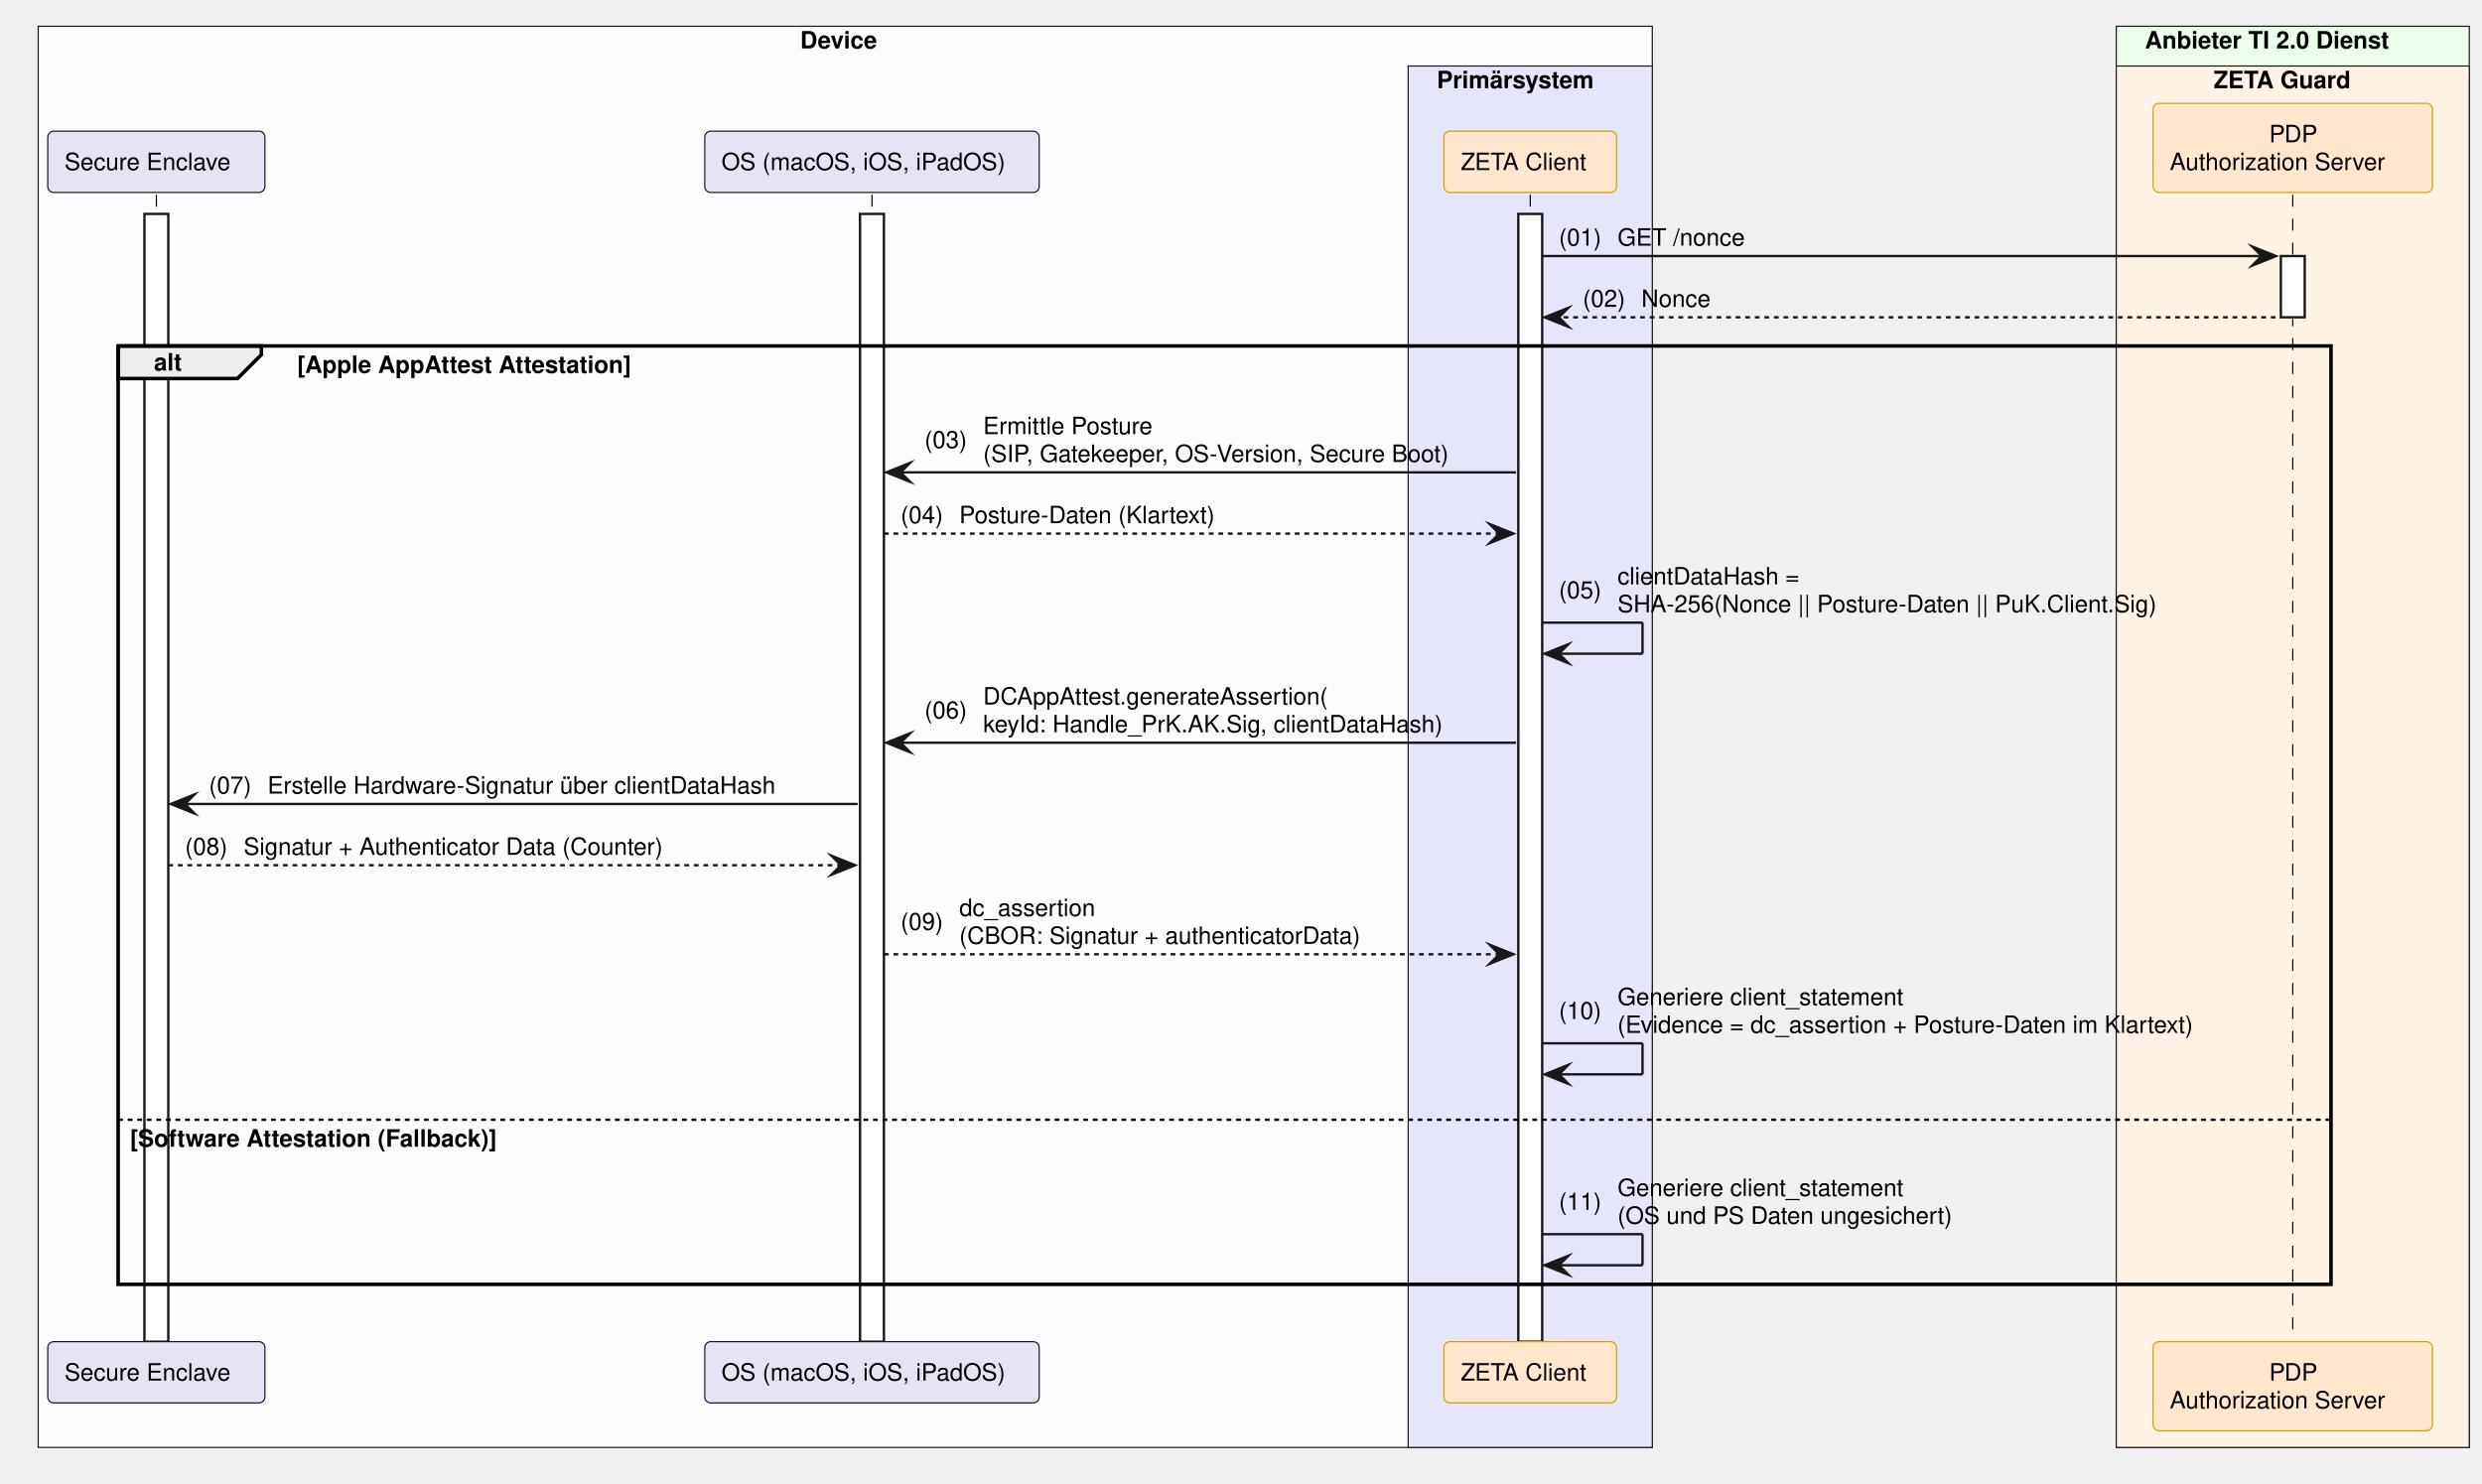
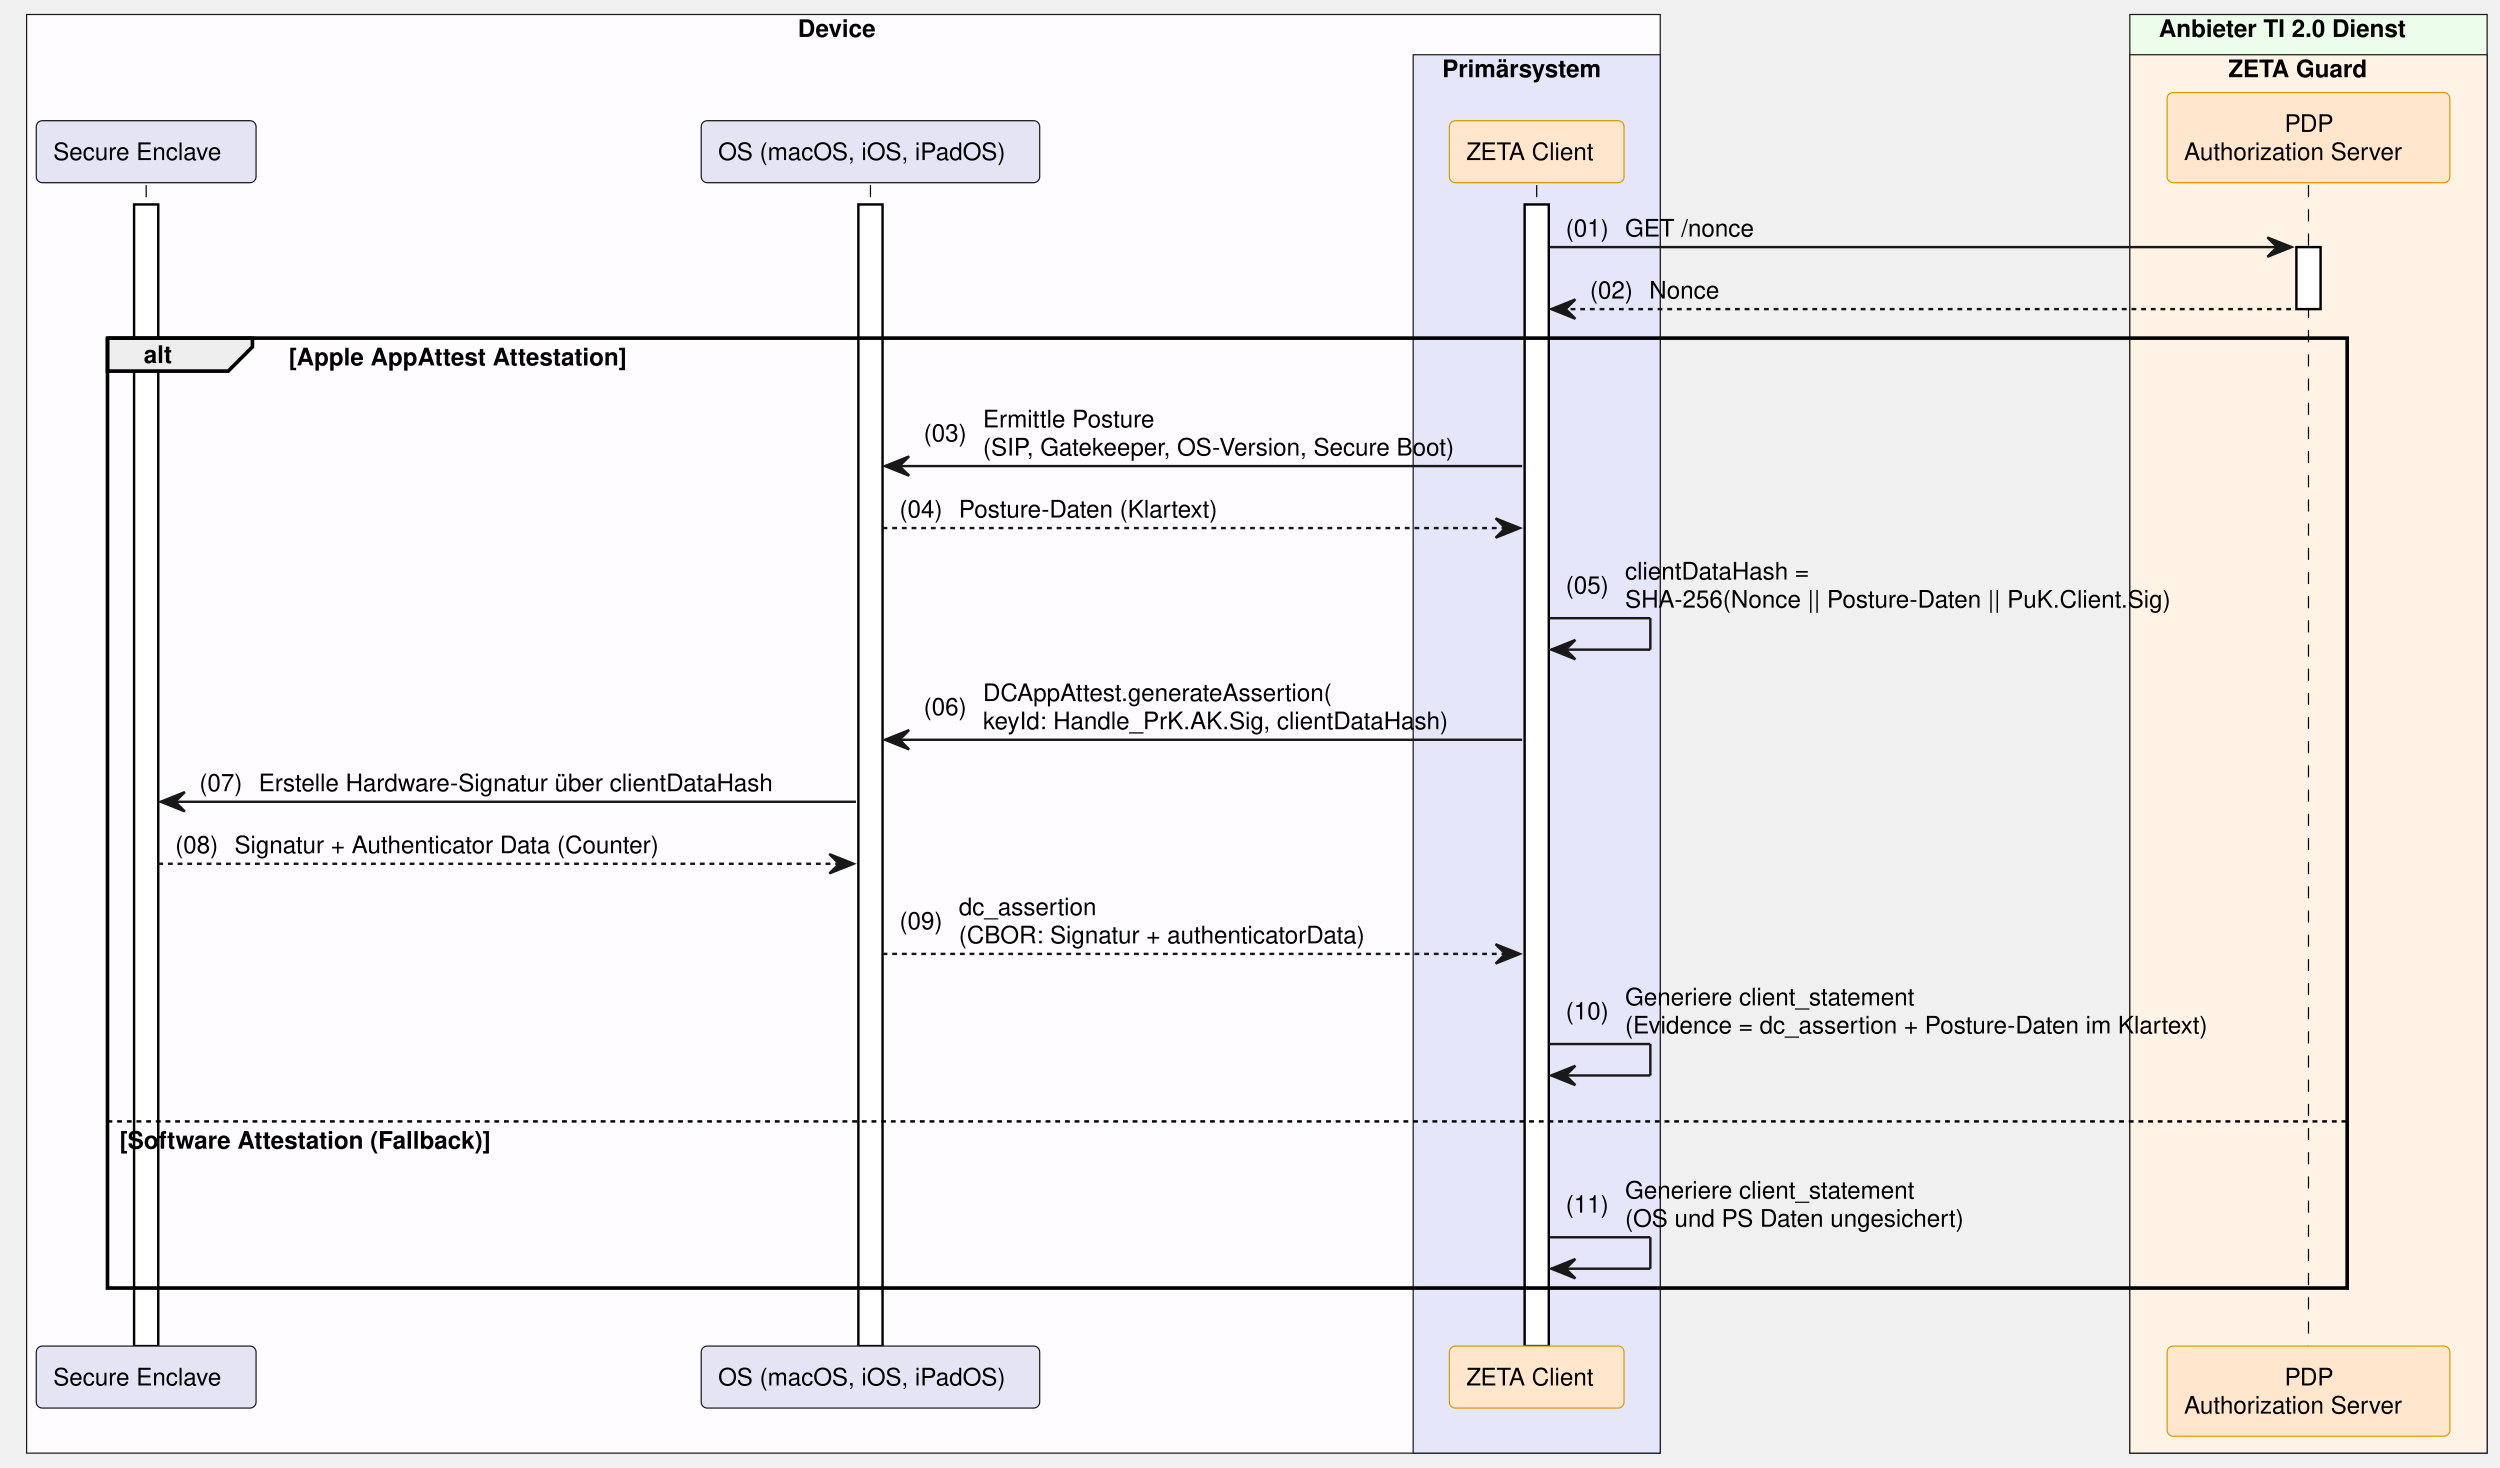
- <svg xmlns="http://www.w3.org/2000/svg" contentStyleType="text/css" data-diagram-type="SEQUENCE" height="621px" preserveAspectRatio="none" style="width:1039px;height:621px;background:#FFFFFF;" version="1.1" viewBox="0 0 1039 621" width="1039px" zoomAndPan="magnify">
+ <svg xmlns="http://www.w3.org/2000/svg" contentStyleType="text/css" data-diagram-type="SEQUENCE" height="607px" preserveAspectRatio="none" style="width:1034px;height:607px;background:#FFFFFF;" version="1.1" viewBox="0 0 1034 607" width="1034px" zoomAndPan="magnify">
  <defs />
  <g>
-     <rect fill="#FEFCFF" height="595.016" style="stroke:#181818;stroke-width:0.5;" width="675.677" x="16" y="11" />
-     <text fill="#000000" font-family="Helvetica" font-size="10" font-weight="700" x="334.969" y="20.282">Device</text>
-     <rect fill="#E6E6FA" height="578.375" style="stroke:#181818;stroke-width:0.5;" width="102.193" x="589.484" y="27.641" />
-     <text fill="#000000" font-family="Helvetica" font-size="10" font-weight="700" x="601.484" y="36.923">Primärsystem</text>
-     <rect fill="#EDFDEC" height="595.016" style="stroke:#181818;stroke-width:0.5;" width="147.784" x="885.899" y="11" />
-     <text fill="#000000" font-family="Helvetica" font-size="10" font-weight="700" x="897.899" y="20.282">Anbieter TI 2.0 Dienst</text>
-     <rect fill="#FFF3E5" height="578.375" style="stroke:#181818;stroke-width:0.5;" width="147.784" x="885.899" y="27.641" />
-     <text fill="#000000" font-family="Helvetica" font-size="10" font-weight="700" x="926.647" y="36.923">ZETA Guard</text>
+     <rect fill="#FEFCFF" height="595.016" style="stroke:#181818;stroke-width:0.5;" width="675.677" x="11" y="6" />
+     <text fill="#000000" font-family="Helvetica" font-size="10" font-weight="bold" x="329.969" y="15.282">Device</text>
+     <rect fill="#E6E6FA" height="578.375" style="stroke:#181818;stroke-width:0.5;" width="102.193" x="584.484" y="22.641" />
+     <text fill="#000000" font-family="Helvetica" font-size="10" font-weight="bold" x="596.484" y="31.923">Primärsystem</text>
+     <rect fill="#EDFDEC" height="595.016" style="stroke:#181818;stroke-width:0.5;" width="147.784" x="880.899" y="6" />
+     <text fill="#000000" font-family="Helvetica" font-size="10" font-weight="bold" x="892.899" y="15.282">Anbieter TI 2.0 Dienst</text>
+     <rect fill="#FFF3E5" height="578.375" style="stroke:#181818;stroke-width:0.5;" width="147.784" x="880.899" y="22.641" />
+     <text fill="#000000" font-family="Helvetica" font-size="10" font-weight="bold" x="921.647" y="31.923">ZETA Guard</text>
    <g>
-       <rect fill="#000000" fill-opacity="0" height="480.172" width="8" x="61.955" y="81.562" />
-       <line style="stroke:#000000;stroke-width:0.5;stroke-dasharray:5,5;" x1="65.455" x2="65.455" y1="81.562" y2="561.734" />
+       <rect fill="#000000" fill-opacity="0" height="480.172" width="8" x="56.955" y="76.562" />
+       <line style="stroke:#000000;stroke-width:0.5;stroke-dasharray:5.0,5.0;" x1="60.455" x2="60.455" y1="76.562" y2="556.734" />
    </g>
    <g>
-       <rect fill="#FFFFFF" height="472.172" style="stroke:#181818;stroke-width:1;" width="10" x="60.455" y="89.562" />
+       <rect fill="#FFFFFF" height="472.172" style="stroke:#000000;stroke-width:1;" width="10" x="55.455" y="84.562" />
    </g>
    <g>
-       <rect fill="#000000" fill-opacity="0" height="480.172" width="8" x="361.522" y="81.562" />
-       <line style="stroke:#000000;stroke-width:0.5;stroke-dasharray:5,5;" x1="365.022" x2="365.022" y1="81.562" y2="561.734" />
+       <rect fill="#000000" fill-opacity="0" height="480.172" width="8" x="356.522" y="76.562" />
+       <line style="stroke:#000000;stroke-width:0.5;stroke-dasharray:5.0,5.0;" x1="360.022" x2="360.022" y1="76.562" y2="556.734" />
    </g>
    <g>
-       <rect fill="#FFFFFF" height="472.172" style="stroke:#181818;stroke-width:1;" width="10" x="360.022" y="89.562" />
+       <rect fill="#FFFFFF" height="472.172" style="stroke:#000000;stroke-width:1;" width="10" x="355.022" y="84.562" />
    </g>
    <g>
-       <rect fill="#000000" fill-opacity="0" height="480.172" width="8" x="637.081" y="81.562" />
-       <line style="stroke:#000000;stroke-width:0.5;stroke-dasharray:5,5;" x1="640.581" x2="640.581" y1="81.562" y2="561.734" />
+       <rect fill="#000000" fill-opacity="0" height="480.172" width="8" x="632.081" y="76.562" />
+       <line style="stroke:#000000;stroke-width:0.5;stroke-dasharray:5.0,5.0;" x1="635.581" x2="635.581" y1="76.562" y2="556.734" />
    </g>
    <g>
-       <rect fill="#FFFFFF" height="472.172" style="stroke:#181818;stroke-width:1;" width="10" x="635.581" y="89.562" />
+       <rect fill="#FFFFFF" height="472.172" style="stroke:#000000;stroke-width:1;" width="10" x="630.581" y="84.562" />
    </g>
    <g>
-       <rect fill="#000000" fill-opacity="0" height="480.172" width="8" x="956.292" y="81.562" />
-       <line style="stroke:#000000;stroke-width:0.5;stroke-dasharray:5,5;" x1="959.792" x2="959.792" y1="81.562" y2="561.734" />
+       <rect fill="#000000" fill-opacity="0" height="480.172" width="8" x="951.292" y="76.562" />
+       <line style="stroke:#000000;stroke-width:0.5;stroke-dasharray:5.0,5.0;" x1="954.792" x2="954.792" y1="76.562" y2="556.734" />
    </g>
    <g>
-       <rect fill="#FFFFFF" height="25.641" style="stroke:#181818;stroke-width:1;" width="10" x="954.792" y="107.203" />
+       <rect fill="#FFFFFF" height="25.641" style="stroke:#000000;stroke-width:1;" width="10" x="949.792" y="102.203" />
    </g>
-     <rect fill="#E4E4F4" height="25.641" rx="2.5" ry="2.5" style="stroke:#181818;stroke-width:0.5;" width="90.909" x="20" y="54.922" />
-     <text fill="#000000" font-family="Helvetica" font-size="10" x="27" y="71.204">Secure Enclave</text>
-     <rect fill="#E4E4F4" height="25.641" rx="2.5" ry="2.5" style="stroke:#181818;stroke-width:0.5;" width="140.001" x="295.022" y="54.922" />
-     <text fill="#000000" font-family="Helvetica" font-size="10" x="302.022" y="71.204">OS (macOS, iOS, iPadOS)</text>
-     <rect fill="#FFE6CC" height="25.641" rx="2.5" ry="2.5" style="stroke:#D79B00;stroke-width:0.5;" width="72.247" x="604.457" y="54.922" />
-     <text fill="#000000" font-family="Helvetica" font-size="10" x="611.457" y="71.204">ZETA Client</text>
-     <rect fill="#FFE6CC" height="37.281" rx="2.5" ry="2.5" style="stroke:#D79B00;stroke-width:0.5;" width="116.949" x="901.317" y="43.281" />
-     <text fill="#000000" font-family="Helvetica" font-size="10" x="949.911" y="59.563">PDP</text>
-     <text fill="#000000" font-family="Helvetica" font-size="10" x="908.317" y="71.204">Authorization Server</text>
-     <rect fill="#E4E4F4" height="25.641" rx="2.5" ry="2.5" style="stroke:#181818;stroke-width:0.5;" width="90.909" x="20" y="561.734" />
-     <text fill="#000000" font-family="Helvetica" font-size="10" x="27" y="578.017">Secure Enclave</text>
-     <rect fill="#E4E4F4" height="25.641" rx="2.5" ry="2.5" style="stroke:#181818;stroke-width:0.5;" width="140.001" x="295.022" y="561.734" />
-     <text fill="#000000" font-family="Helvetica" font-size="10" x="302.022" y="578.017">OS (macOS, iOS, iPadOS)</text>
-     <rect fill="#FFE6CC" height="25.641" rx="2.5" ry="2.5" style="stroke:#D79B00;stroke-width:0.5;" width="72.247" x="604.457" y="561.734" />
-     <text fill="#000000" font-family="Helvetica" font-size="10" x="611.457" y="578.017">ZETA Client</text>
-     <rect fill="#FFE6CC" height="37.281" rx="2.5" ry="2.5" style="stroke:#D79B00;stroke-width:0.5;" width="116.949" x="901.317" y="561.734" />
-     <text fill="#000000" font-family="Helvetica" font-size="10" x="949.911" y="578.017">PDP</text>
-     <text fill="#000000" font-family="Helvetica" font-size="10" x="908.317" y="589.657">Authorization Server</text>
-     <polygon fill="#181818" points="942.792,103.203,952.792,107.203,942.792,111.203,946.792,107.203" style="stroke:#181818;stroke-width:1;stroke-linejoin:miter;stroke-miterlimit:10;" />
-     <line style="stroke:#181818;stroke-width:1;" x1="645.581" x2="948.792" y1="107.203" y2="107.203" />
-     <text fill="#000000" font-family="Helvetica" font-size="10" x="652.581" y="102.845">(01)</text>
-     <text fill="#000000" font-family="Helvetica" font-size="10" x="677.108" y="102.845">GET /nonce</text>
-     <polygon fill="#181818" points="656.581,128.844,646.581,132.844,656.581,136.844,652.581,132.844" style="stroke:#181818;stroke-width:1;stroke-linejoin:miter;stroke-miterlimit:10;" />
-     <line style="stroke:#181818;stroke-width:1;stroke-dasharray:2,2;" x1="650.581" x2="953.792" y1="132.844" y2="132.844" />
-     <text fill="#000000" font-family="Helvetica" font-size="10" x="662.581" y="128.485">(02)</text>
-     <text fill="#000000" font-family="Helvetica" font-size="10" x="687.108" y="128.485">Nonce</text>
-     <path d="M49.455,144.844 L109.411,144.844 L109.411,148.484 L99.411,158.484 L49.455,158.484 L49.455,144.844" fill="#EEEEEE" style="stroke:#000000;stroke-width:1.5;" />
-     <rect fill="none" height="392.891" style="stroke:#000000;stroke-width:1.5;" width="926.337" x="49.455" y="144.844" />
-     <text fill="#000000" font-family="Helvetica" font-size="10" font-weight="700" x="64.455" y="155.126">alt</text>
-     <text fill="#000000" font-family="Helvetica" font-size="10" font-weight="700" x="124.411" y="156.126">[Apple AppAttest Attestation]</text>
-     <line style="stroke:#000000;stroke-width:1;stroke-dasharray:2,2;" x1="49.455" x2="975.792" y1="468.812" y2="468.812" />
-     <text fill="#000000" font-family="Helvetica" font-size="10" font-weight="700" x="54.455" y="480.095">[Software Attestation (Fallback)]</text>
-     <polygon fill="#181818" points="381.022,193.766,371.022,197.766,381.022,201.766,377.022,197.766" style="stroke:#181818;stroke-width:1;stroke-linejoin:miter;stroke-miterlimit:10;" />
-     <line style="stroke:#181818;stroke-width:1;" x1="375.022" x2="634.581" y1="197.766" y2="197.766" />
-     <text fill="#000000" font-family="Helvetica" font-size="10" x="387.022" y="187.587">(03)</text>
-     <text fill="#000000" font-family="Helvetica" font-size="10" x="411.549" y="181.767">Ermittle Posture</text>
-     <text fill="#000000" font-family="Helvetica" font-size="10" x="411.549" y="193.407">(SIP, Gatekeeper, OS-Version, Secure Boot)</text>
-     <polygon fill="#181818" points="623.581,219.406,633.581,223.406,623.581,227.406,627.581,223.406" style="stroke:#181818;stroke-width:1;stroke-linejoin:miter;stroke-miterlimit:10;" />
-     <line style="stroke:#181818;stroke-width:1;stroke-dasharray:2,2;" x1="370.022" x2="629.581" y1="223.406" y2="223.406" />
-     <text fill="#000000" font-family="Helvetica" font-size="10" x="377.022" y="219.048">(04)</text>
-     <text fill="#000000" font-family="Helvetica" font-size="10" x="401.549" y="219.048">Posture-Daten (Klartext)</text>
-     <line style="stroke:#181818;stroke-width:1;" x1="645.581" x2="687.581" y1="260.688" y2="260.688" />
-     <line style="stroke:#181818;stroke-width:1;" x1="687.581" x2="687.581" y1="260.688" y2="273.688" />
-     <line style="stroke:#181818;stroke-width:1;" x1="646.581" x2="687.581" y1="273.688" y2="273.688" />
-     <polygon fill="#181818" points="656.581,269.688,646.581,273.688,656.581,277.688,652.581,273.688" style="stroke:#181818;stroke-width:1;stroke-linejoin:miter;stroke-miterlimit:10;" />
-     <text fill="#000000" font-family="Helvetica" font-size="10" x="652.581" y="250.509">(05)</text>
-     <text fill="#000000" font-family="Helvetica" font-size="10" x="677.108" y="244.689">clientDataHash =</text>
-     <text fill="#000000" font-family="Helvetica" font-size="10" x="677.108" y="256.329">SHA-256(Nonce || Posture-Daten || PuK.Client.Sig)</text>
-     <polygon fill="#181818" points="381.022,306.969,371.022,310.969,381.022,314.969,377.022,310.969" style="stroke:#181818;stroke-width:1;stroke-linejoin:miter;stroke-miterlimit:10;" />
-     <line style="stroke:#181818;stroke-width:1;" x1="375.022" x2="634.581" y1="310.969" y2="310.969" />
-     <text fill="#000000" font-family="Helvetica" font-size="10" x="387.022" y="300.79">(06)</text>
-     <text fill="#000000" font-family="Helvetica" font-size="10" x="411.549" y="294.97">DCAppAttest.generateAssertion(</text>
-     <text fill="#000000" font-family="Helvetica" font-size="10" x="411.549" y="306.61">keyId: Handle_PrK.AK.Sig,  clientDataHash)</text>
-     <polygon fill="#181818" points="81.455,332.609,71.455,336.609,81.455,340.609,77.455,336.609" style="stroke:#181818;stroke-width:1;stroke-linejoin:miter;stroke-miterlimit:10;" />
-     <line style="stroke:#181818;stroke-width:1;" x1="75.455" x2="359.022" y1="336.609" y2="336.609" />
-     <text fill="#000000" font-family="Helvetica" font-size="10" x="87.455" y="332.251">(07)</text>
-     <text fill="#000000" font-family="Helvetica" font-size="10" x="111.982" y="332.251">Erstelle Hardware-Signatur über clientDataHash</text>
-     <polygon fill="#181818" points="348.022,358.25,358.022,362.25,348.022,366.25,352.022,362.25" style="stroke:#181818;stroke-width:1;stroke-linejoin:miter;stroke-miterlimit:10;" />
-     <line style="stroke:#181818;stroke-width:1;stroke-dasharray:2,2;" x1="70.455" x2="354.022" y1="362.25" y2="362.25" />
-     <text fill="#000000" font-family="Helvetica" font-size="10" x="77.455" y="357.892">(08)</text>
-     <text fill="#000000" font-family="Helvetica" font-size="10" x="101.982" y="357.892">Signatur + Authenticator Data (Counter)</text>
-     <polygon fill="#181818" points="623.581,395.531,633.581,399.531,623.581,403.531,627.581,399.531" style="stroke:#181818;stroke-width:1;stroke-linejoin:miter;stroke-miterlimit:10;" />
-     <line style="stroke:#181818;stroke-width:1;stroke-dasharray:2,2;" x1="370.022" x2="629.581" y1="399.531" y2="399.531" />
-     <text fill="#000000" font-family="Helvetica" font-size="10" x="377.022" y="389.353">(09)</text>
-     <text fill="#000000" font-family="Helvetica" font-size="10" x="401.549" y="383.532">dc_assertion</text>
-     <text fill="#000000" font-family="Helvetica" font-size="10" x="401.549" y="395.173">(CBOR: Signatur + authenticatorData)</text>
-     <line style="stroke:#181818;stroke-width:1;" x1="645.581" x2="687.581" y1="436.812" y2="436.812" />
-     <line style="stroke:#181818;stroke-width:1;" x1="687.581" x2="687.581" y1="436.812" y2="449.812" />
-     <line style="stroke:#181818;stroke-width:1;" x1="646.581" x2="687.581" y1="449.812" y2="449.812" />
-     <polygon fill="#181818" points="656.581,445.812,646.581,449.812,656.581,453.812,652.581,449.812" style="stroke:#181818;stroke-width:1;stroke-linejoin:miter;stroke-miterlimit:10;" />
-     <text fill="#000000" font-family="Helvetica" font-size="10" x="652.581" y="426.634">(10)</text>
-     <text fill="#000000" font-family="Helvetica" font-size="10" x="677.108" y="420.813">Generiere client_statement</text>
-     <text fill="#000000" font-family="Helvetica" font-size="10" x="677.108" y="432.454">(Evidence = dc_assertion + Posture-Daten im Klartext)</text>
-     <line style="stroke:#181818;stroke-width:1;" x1="645.581" x2="687.581" y1="516.734" y2="516.734" />
-     <line style="stroke:#181818;stroke-width:1;" x1="687.581" x2="687.581" y1="516.734" y2="529.734" />
-     <line style="stroke:#181818;stroke-width:1;" x1="646.581" x2="687.581" y1="529.734" y2="529.734" />
-     <polygon fill="#181818" points="656.581,525.734,646.581,529.734,656.581,533.734,652.581,529.734" style="stroke:#181818;stroke-width:1;stroke-linejoin:miter;stroke-miterlimit:10;" />
-     <text fill="#000000" font-family="Helvetica" font-size="10" x="652.581" y="506.556">(11)</text>
-     <text fill="#000000" font-family="Helvetica" font-size="10" x="677.108" y="500.735">Generiere client_statement</text>
-     <text fill="#000000" font-family="Helvetica" font-size="10" x="677.108" y="512.376">(OS und PS Daten ungesichert)</text>
+     <rect fill="#E4E4F4" height="25.641" rx="2.5" ry="2.5" style="stroke:#181818;stroke-width:0.5;" width="90.909" x="15" y="49.922" />
+     <text fill="#000000" font-family="Helvetica" font-size="10" x="22" y="66.204">Secure Enclave</text>
+     <rect fill="#E4E4F4" height="25.641" rx="2.5" ry="2.5" style="stroke:#181818;stroke-width:0.5;" width="140.001" x="290.022" y="49.922" />
+     <text fill="#000000" font-family="Helvetica" font-size="10" x="297.022" y="66.204">OS (macOS, iOS, iPadOS)</text>
+     <rect fill="#FFE6CC" height="25.641" rx="2.5" ry="2.5" style="stroke:#D79B00;stroke-width:0.5;" width="72.247" x="599.457" y="49.922" />
+     <text fill="#000000" font-family="Helvetica" font-size="10" x="606.457" y="66.204">ZETA Client</text>
+     <rect fill="#FFE6CC" height="37.281" rx="2.5" ry="2.5" style="stroke:#D79B00;stroke-width:0.5;" width="116.949" x="896.317" y="38.281" />
+     <text fill="#000000" font-family="Helvetica" font-size="10" x="944.911" y="54.563">PDP</text>
+     <text fill="#000000" font-family="Helvetica" font-size="10" x="903.317" y="66.204">Authorization Server</text>
+     <rect fill="#E4E4F4" height="25.641" rx="2.5" ry="2.5" style="stroke:#181818;stroke-width:0.5;" width="90.909" x="15" y="556.734" />
+     <text fill="#000000" font-family="Helvetica" font-size="10" x="22" y="573.017">Secure Enclave</text>
+     <rect fill="#E4E4F4" height="25.641" rx="2.5" ry="2.5" style="stroke:#181818;stroke-width:0.5;" width="140.001" x="290.022" y="556.734" />
+     <text fill="#000000" font-family="Helvetica" font-size="10" x="297.022" y="573.017">OS (macOS, iOS, iPadOS)</text>
+     <rect fill="#FFE6CC" height="25.641" rx="2.5" ry="2.5" style="stroke:#D79B00;stroke-width:0.5;" width="72.247" x="599.457" y="556.734" />
+     <text fill="#000000" font-family="Helvetica" font-size="10" x="606.457" y="573.017">ZETA Client</text>
+     <rect fill="#FFE6CC" height="37.281" rx="2.5" ry="2.5" style="stroke:#D79B00;stroke-width:0.5;" width="116.949" x="896.317" y="556.734" />
+     <text fill="#000000" font-family="Helvetica" font-size="10" x="944.911" y="573.017">PDP</text>
+     <text fill="#000000" font-family="Helvetica" font-size="10" x="903.317" y="584.657">Authorization Server</text>
+     <polygon fill="#181818" points="937.792,98.203,947.792,102.203,937.792,106.203,941.792,102.203" style="stroke:#181818;stroke-width:1;" />
+     <line style="stroke:#181818;stroke-width:1;" x1="640.581" x2="943.792" y1="102.203" y2="102.203" />
+     <text fill="#000000" font-family="Helvetica" font-size="10" x="647.581" y="97.845">(01)</text>
+     <text fill="#000000" font-family="Helvetica" font-size="10" x="672.108" y="97.845">GET /nonce</text>
+     <polygon fill="#181818" points="651.581,123.844,641.581,127.844,651.581,131.844,647.581,127.844" style="stroke:#181818;stroke-width:1;" />
+     <line style="stroke:#181818;stroke-width:1;stroke-dasharray:2.0,2.0;" x1="645.581" x2="948.792" y1="127.844" y2="127.844" />
+     <text fill="#000000" font-family="Helvetica" font-size="10" x="657.581" y="123.485">(02)</text>
+     <text fill="#000000" font-family="Helvetica" font-size="10" x="682.108" y="123.485">Nonce</text>
+     <path d="M44.455,139.844 L104.411,139.844 L104.411,143.484 L94.411,153.484 L44.455,153.484 L44.455,139.844" fill="#EEEEEE" style="stroke:#000000;stroke-width:1.5;" />
+     <rect fill="none" height="392.891" style="stroke:#000000;stroke-width:1.5;" width="926.337" x="44.455" y="139.844" />
+     <text fill="#000000" font-family="Helvetica" font-size="10" font-weight="bold" x="59.455" y="150.126">alt</text>
+     <text fill="#000000" font-family="Helvetica" font-size="10" font-weight="bold" x="119.411" y="151.126">[Apple AppAttest Attestation]</text>
+     <line style="stroke:#000000;stroke-width:1;stroke-dasharray:2.0,2.0;" x1="44.455" x2="970.792" y1="463.812" y2="463.812" />
+     <text fill="#000000" font-family="Helvetica" font-size="10" font-weight="bold" x="49.455" y="475.095">[Software Attestation (Fallback)]</text>
+     <polygon fill="#181818" points="376.022,188.766,366.022,192.766,376.022,196.766,372.022,192.766" style="stroke:#181818;stroke-width:1;" />
+     <line style="stroke:#181818;stroke-width:1;" x1="370.022" x2="629.581" y1="192.766" y2="192.766" />
+     <text fill="#000000" font-family="Helvetica" font-size="10" x="382.022" y="182.587">(03)</text>
+     <text fill="#000000" font-family="Helvetica" font-size="10" x="406.549" y="176.767">Ermittle Posture</text>
+     <text fill="#000000" font-family="Helvetica" font-size="10" x="406.549" y="188.407">(SIP, Gatekeeper, OS-Version, Secure Boot)</text>
+     <polygon fill="#181818" points="618.581,214.406,628.581,218.406,618.581,222.406,622.581,218.406" style="stroke:#181818;stroke-width:1;" />
+     <line style="stroke:#181818;stroke-width:1;stroke-dasharray:2.0,2.0;" x1="365.022" x2="624.581" y1="218.406" y2="218.406" />
+     <text fill="#000000" font-family="Helvetica" font-size="10" x="372.022" y="214.048">(04)</text>
+     <text fill="#000000" font-family="Helvetica" font-size="10" x="396.549" y="214.048">Posture-Daten (Klartext)</text>
+     <line style="stroke:#181818;stroke-width:1;" x1="640.581" x2="682.581" y1="255.688" y2="255.688" />
+     <line style="stroke:#181818;stroke-width:1;" x1="682.581" x2="682.581" y1="255.688" y2="268.688" />
+     <line style="stroke:#181818;stroke-width:1;" x1="641.581" x2="682.581" y1="268.688" y2="268.688" />
+     <polygon fill="#181818" points="651.581,264.688,641.581,268.688,651.581,272.688,647.581,268.688" style="stroke:#181818;stroke-width:1;" />
+     <text fill="#000000" font-family="Helvetica" font-size="10" x="647.581" y="245.509">(05)</text>
+     <text fill="#000000" font-family="Helvetica" font-size="10" x="672.108" y="239.689">clientDataHash =</text>
+     <text fill="#000000" font-family="Helvetica" font-size="10" x="672.108" y="251.329">SHA-256(Nonce || Posture-Daten || PuK.Client.Sig)</text>
+     <polygon fill="#181818" points="376.022,301.969,366.022,305.969,376.022,309.969,372.022,305.969" style="stroke:#181818;stroke-width:1;" />
+     <line style="stroke:#181818;stroke-width:1;" x1="370.022" x2="629.581" y1="305.969" y2="305.969" />
+     <text fill="#000000" font-family="Helvetica" font-size="10" x="382.022" y="295.79">(06)</text>
+     <text fill="#000000" font-family="Helvetica" font-size="10" x="406.549" y="289.97">DCAppAttest.generateAssertion(</text>
+     <text fill="#000000" font-family="Helvetica" font-size="10" x="406.549" y="301.61">keyId: Handle_PrK.AK.Sig,  clientDataHash)</text>
+     <polygon fill="#181818" points="76.455,327.609,66.455,331.609,76.455,335.609,72.455,331.609" style="stroke:#181818;stroke-width:1;" />
+     <line style="stroke:#181818;stroke-width:1;" x1="70.455" x2="354.022" y1="331.609" y2="331.609" />
+     <text fill="#000000" font-family="Helvetica" font-size="10" x="82.455" y="327.251">(07)</text>
+     <text fill="#000000" font-family="Helvetica" font-size="10" x="106.982" y="327.251">Erstelle Hardware-Signatur über clientDataHash</text>
+     <polygon fill="#181818" points="343.022,353.25,353.022,357.25,343.022,361.25,347.022,357.25" style="stroke:#181818;stroke-width:1;" />
+     <line style="stroke:#181818;stroke-width:1;stroke-dasharray:2.0,2.0;" x1="65.455" x2="349.022" y1="357.25" y2="357.25" />
+     <text fill="#000000" font-family="Helvetica" font-size="10" x="72.455" y="352.892">(08)</text>
+     <text fill="#000000" font-family="Helvetica" font-size="10" x="96.982" y="352.892">Signatur + Authenticator Data (Counter)</text>
+     <polygon fill="#181818" points="618.581,390.531,628.581,394.531,618.581,398.531,622.581,394.531" style="stroke:#181818;stroke-width:1;" />
+     <line style="stroke:#181818;stroke-width:1;stroke-dasharray:2.0,2.0;" x1="365.022" x2="624.581" y1="394.531" y2="394.531" />
+     <text fill="#000000" font-family="Helvetica" font-size="10" x="372.022" y="384.353">(09)</text>
+     <text fill="#000000" font-family="Helvetica" font-size="10" x="396.549" y="378.532">dc_assertion</text>
+     <text fill="#000000" font-family="Helvetica" font-size="10" x="396.549" y="390.173">(CBOR: Signatur + authenticatorData)</text>
+     <line style="stroke:#181818;stroke-width:1;" x1="640.581" x2="682.581" y1="431.812" y2="431.812" />
+     <line style="stroke:#181818;stroke-width:1;" x1="682.581" x2="682.581" y1="431.812" y2="444.812" />
+     <line style="stroke:#181818;stroke-width:1;" x1="641.581" x2="682.581" y1="444.812" y2="444.812" />
+     <polygon fill="#181818" points="651.581,440.812,641.581,444.812,651.581,448.812,647.581,444.812" style="stroke:#181818;stroke-width:1;" />
+     <text fill="#000000" font-family="Helvetica" font-size="10" x="647.581" y="421.634">(10)</text>
+     <text fill="#000000" font-family="Helvetica" font-size="10" x="672.108" y="415.813">Generiere client_statement</text>
+     <text fill="#000000" font-family="Helvetica" font-size="10" x="672.108" y="427.454">(Evidence = dc_assertion + Posture-Daten im Klartext)</text>
+     <line style="stroke:#181818;stroke-width:1;" x1="640.581" x2="682.581" y1="511.734" y2="511.734" />
+     <line style="stroke:#181818;stroke-width:1;" x1="682.581" x2="682.581" y1="511.734" y2="524.734" />
+     <line style="stroke:#181818;stroke-width:1;" x1="641.581" x2="682.581" y1="524.734" y2="524.734" />
+     <polygon fill="#181818" points="651.581,520.734,641.581,524.734,651.581,528.734,647.581,524.734" style="stroke:#181818;stroke-width:1;" />
+     <text fill="#000000" font-family="Helvetica" font-size="10" x="647.581" y="501.556">(11)</text>
+     <text fill="#000000" font-family="Helvetica" font-size="10" x="672.108" y="495.735">Generiere client_statement</text>
+     <text fill="#000000" font-family="Helvetica" font-size="10" x="672.108" y="507.376">(OS und PS Daten ungesichert)</text>
  </g>
</svg>
